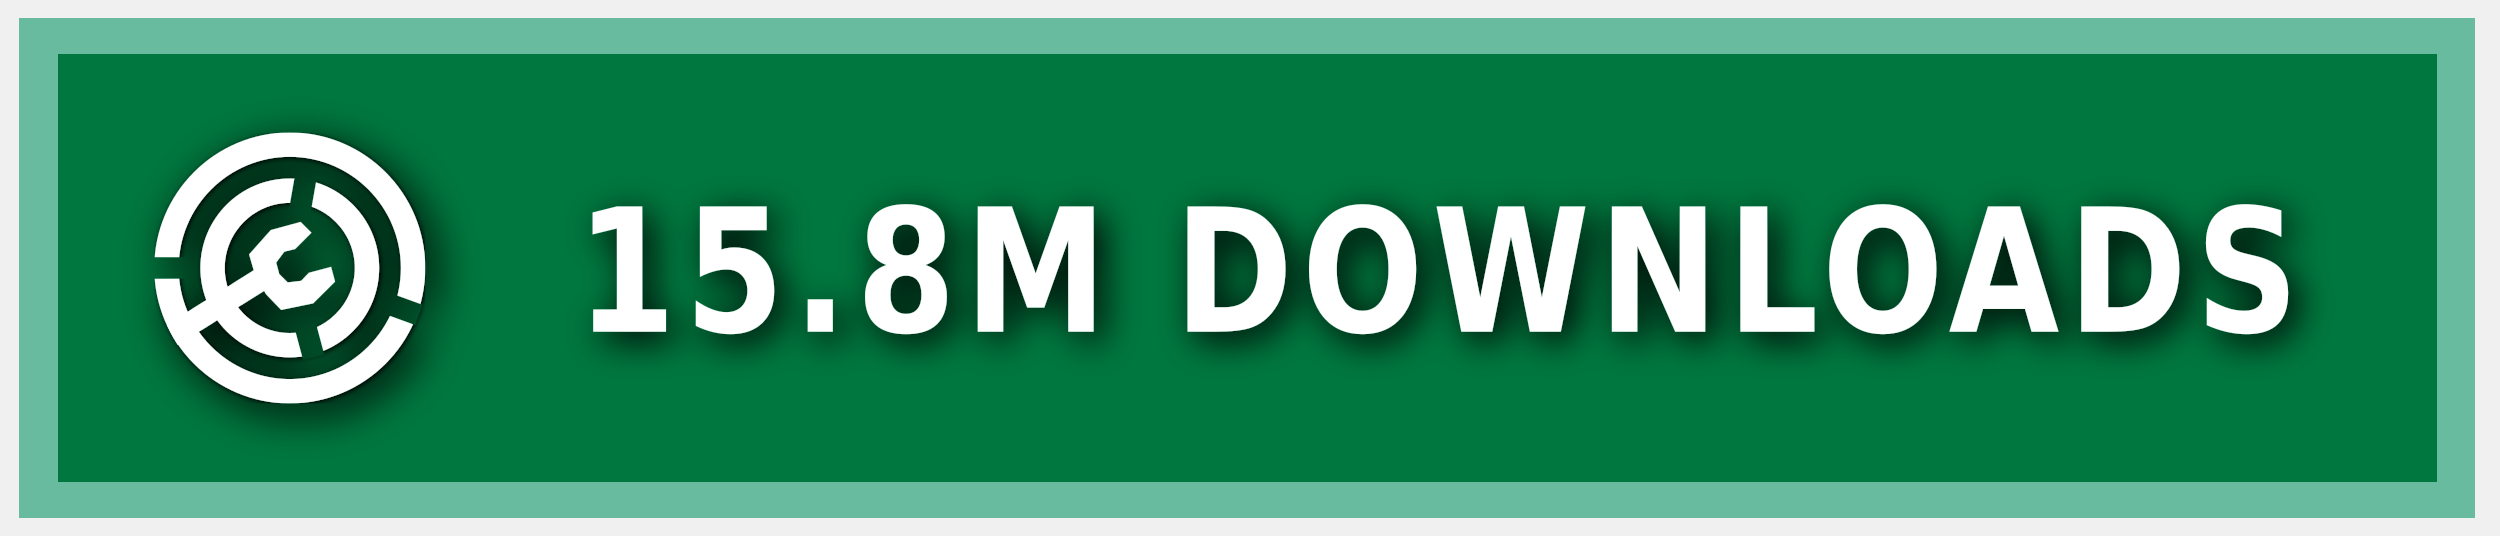
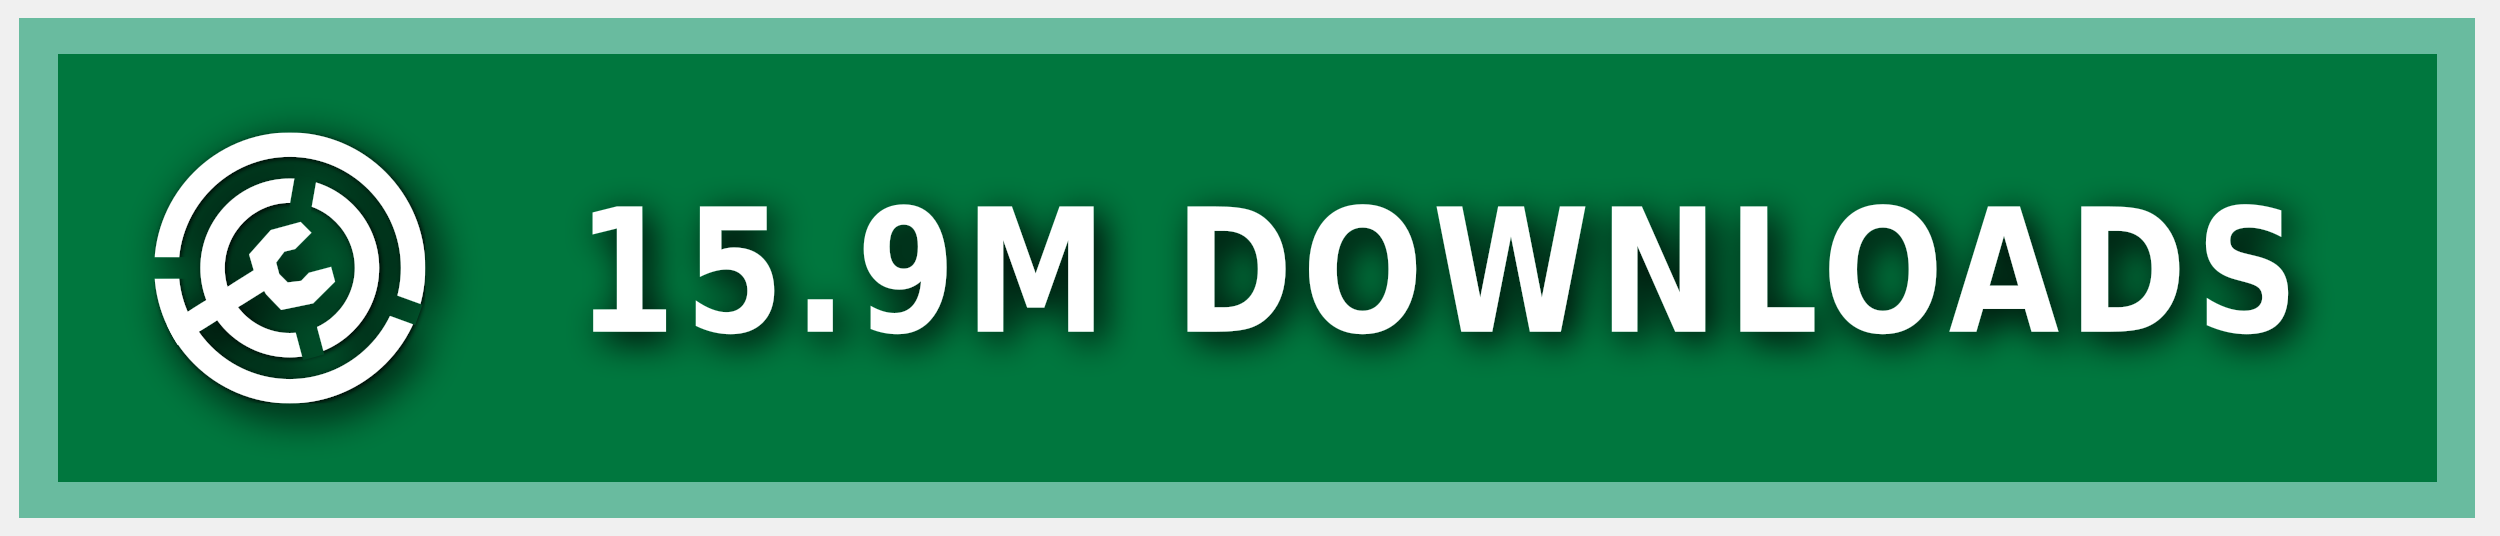
<svg xmlns="http://www.w3.org/2000/svg" xmlns:ns1="https://boxy-svg.com" width="140" height="30" role="img" aria-label="MODRINTH">
  <style> g:not(.noshadow) { filter: drop-shadow(0.5px 0.5px 1.0px black); } </style>
  <defs>
    <ns1:guide x="121.656" y="10.118" angle="90" />
    <ns1:guide x="127.198" y="17.628" angle="90" />
    <ns1:guide x="8.199" y="-3.08" angle="0" />
    <ns1:guide x="20.449" y="-4.101" angle="0" />
    <ns1:guide x="121.656" y="10.118" angle="90" />
    <ns1:guide x="127.198" y="17.628" angle="90" />
    <ns1:guide x="8.199" y="-3.08" angle="0" />
    <ns1:guide x="20.449" y="-4.101" angle="0" />
  </defs>
  <g class="noshadow" shape-rendering="crispEdges" style="" transform="matrix(1.074564, 0, 0, 1, 0, 0)">
    <rect x="1" y="1" width="128" height="28" style="fill: #00954E;" />
    <rect x="1" y="1" width="128" height="28" style="fill: rgba(0, 0, 0, 0.2);" />
    <rect x="2" y="2" width="126" height="26" style="fill: none; stroke-width:2px; stroke: rgba(211, 255, 255, 0.5);" />
  </g>
  <g fill-rule="evenodd" stroke-linejoin="round" stroke-miterlimit="1.5" clip-rule="evenodd" transform="matrix(1.2, 0, 0, 1.2, -1.2, -1.5)">
    <path fill="none" d="M 8.199 7.432 L 20.846 7.432 L 20.846 20.079 L 8.199 20.079 L 8.199 7.432 Z" style="" />
    <g clip-path="url(#a)" transform="matrix(0.126469, 0, 0, 0.126469, 8.198999, 7.431019)" style="">
      <path fill="#ffffff" d="M50 17c18.207 0 32.988 14.787 32.988 33S68.207 83 50 83 17.012 68.213 17.012 50 31.793 17 50 17Zm0 9c13.24 0 23.988 10.755 23.988 24S63.24 74 50 74 26.012 63.245 26.012 50 36.76 26 50 26Z" />
    </g>
    <g clip-path="url(#b)" transform="matrix(0.126469, 0, 0, 0.126469, 8.198999, 7.431019)" style="">
      <path fill="#ffffff" d="M50 0c27.596 0 50 22.404 50 50s-22.404 50-50 50S0 77.596 0 50 22.404 0 50 0Zm0 9c22.629 0 41 18.371 41 41S72.629 91 50 91 9 72.629 9 50 27.371 9 50 9Z" />
    </g>
    <g class="noshadow" clip-path="url(#c)" transform="matrix(0.112383, 0, 0, 0.122032, 8.268063, 7.737635)" style="">
      <path fill="none" stroke="#ffffff" stroke-width="9" d="M 50 50 L 5.171 75.882" />
    </g>
    <path fill="#ffffff" d="M 12.909 14.103 L 12.625 13.123 L 13.637 11.985 L 15.028 11.605 L 15.534 12.111 L 14.775 12.87 L 14.269 12.996 L 13.89 13.502 L 14.032 14.038 L 14.425 14.429 L 15.053 14.354 L 15.415 13.979 L 16.452 13.701 L 16.637 14.392 L 15.613 15.407 L 14.121 15.714 L 13.415 14.979 L 12.909 14.103 Z" style="" />
    <clipPath id="clip-1">
      <path d="M50 0c27.596 0 50 22.404 50 50s-22.404 50-50 50S0 77.596 0 50 22.404 0 50 0Zm0 39.549c5.768 0 10.451 4.683 10.451 10.451 0 5.768-4.683 10.451-10.451 10.451-5.768 0-10.451-4.683-10.451-10.451 0-5.768 4.683-10.451 10.451-10.451Z" />
    </clipPath>
    <g class="noshadow" clip-path="url(#clip-1)" transform="matrix(0.064459, 0.010209, -0.018807, 0.118741, -9.215255, -61.72825)" style="transform-origin: 27.985px 74.177px;">
      <path fill="none" stroke="#ffffff" stroke-width="9" d="M 49.29 67.75 L 6.679 80.603" style="" />
    </g>
  </g>
  <g>
    <clipPath id="a">
      <path fill-rule="evenodd" stroke-linejoin="round" stroke-miterlimit="1.5" clip-rule="evenodd" d="M100 0H0v100h100V0ZM46.002 49.295l.076 1.757 8.83 32.963 7.843-2.102-8.596-32.094 5.804-32.932-7.997-1.41-5.96 33.818Z" />
    </clipPath>
    <clipPath id="b">
      <path d="M0 0v46h50l1.368.241L99 63.578l-2.736 7.517L49.295 54H0v46h100V0H0Z" />
    </clipPath>
    <clipPath id="c">
      <path d="M50 0c27.596 0 50 22.404 50 50s-22.404 50-50 50S0 77.596 0 50 22.404 0 50 0Zm0 39.549c5.768 0 10.451 4.683 10.451 10.451 0 5.768-4.683 10.451-10.451 10.451-5.768 0-10.451-4.683-10.451-10.451 0-5.768 4.683-10.451 10.451-10.451Z" />
    </clipPath>
  </g>
  <g fill="#fff" text-anchor="middle" font-family="Verdana,Geneva,DejaVu Sans,sans-serif" text-rendering="geometricPrecision" font-size="100" transform="matrix(1, 0, 0, 1, 13, 0)">
-     <text style="font-size: 80px; font-weight: 700; white-space: pre;" transform="matrix(0.1, 0, 0, 0.120296, 0, -3.678133)" x="675" y="185" letter-spacing="5">15.8M DOWNLOADS</text>
+     <text style="font-size: 80px; font-weight: 700; white-space: pre;" transform="matrix(0.1, 0, 0, 0.120296, 0, -3.678133)" x="675" y="185" letter-spacing="5">15.9M DOWNLOADS</text>
  </g>
</svg>
